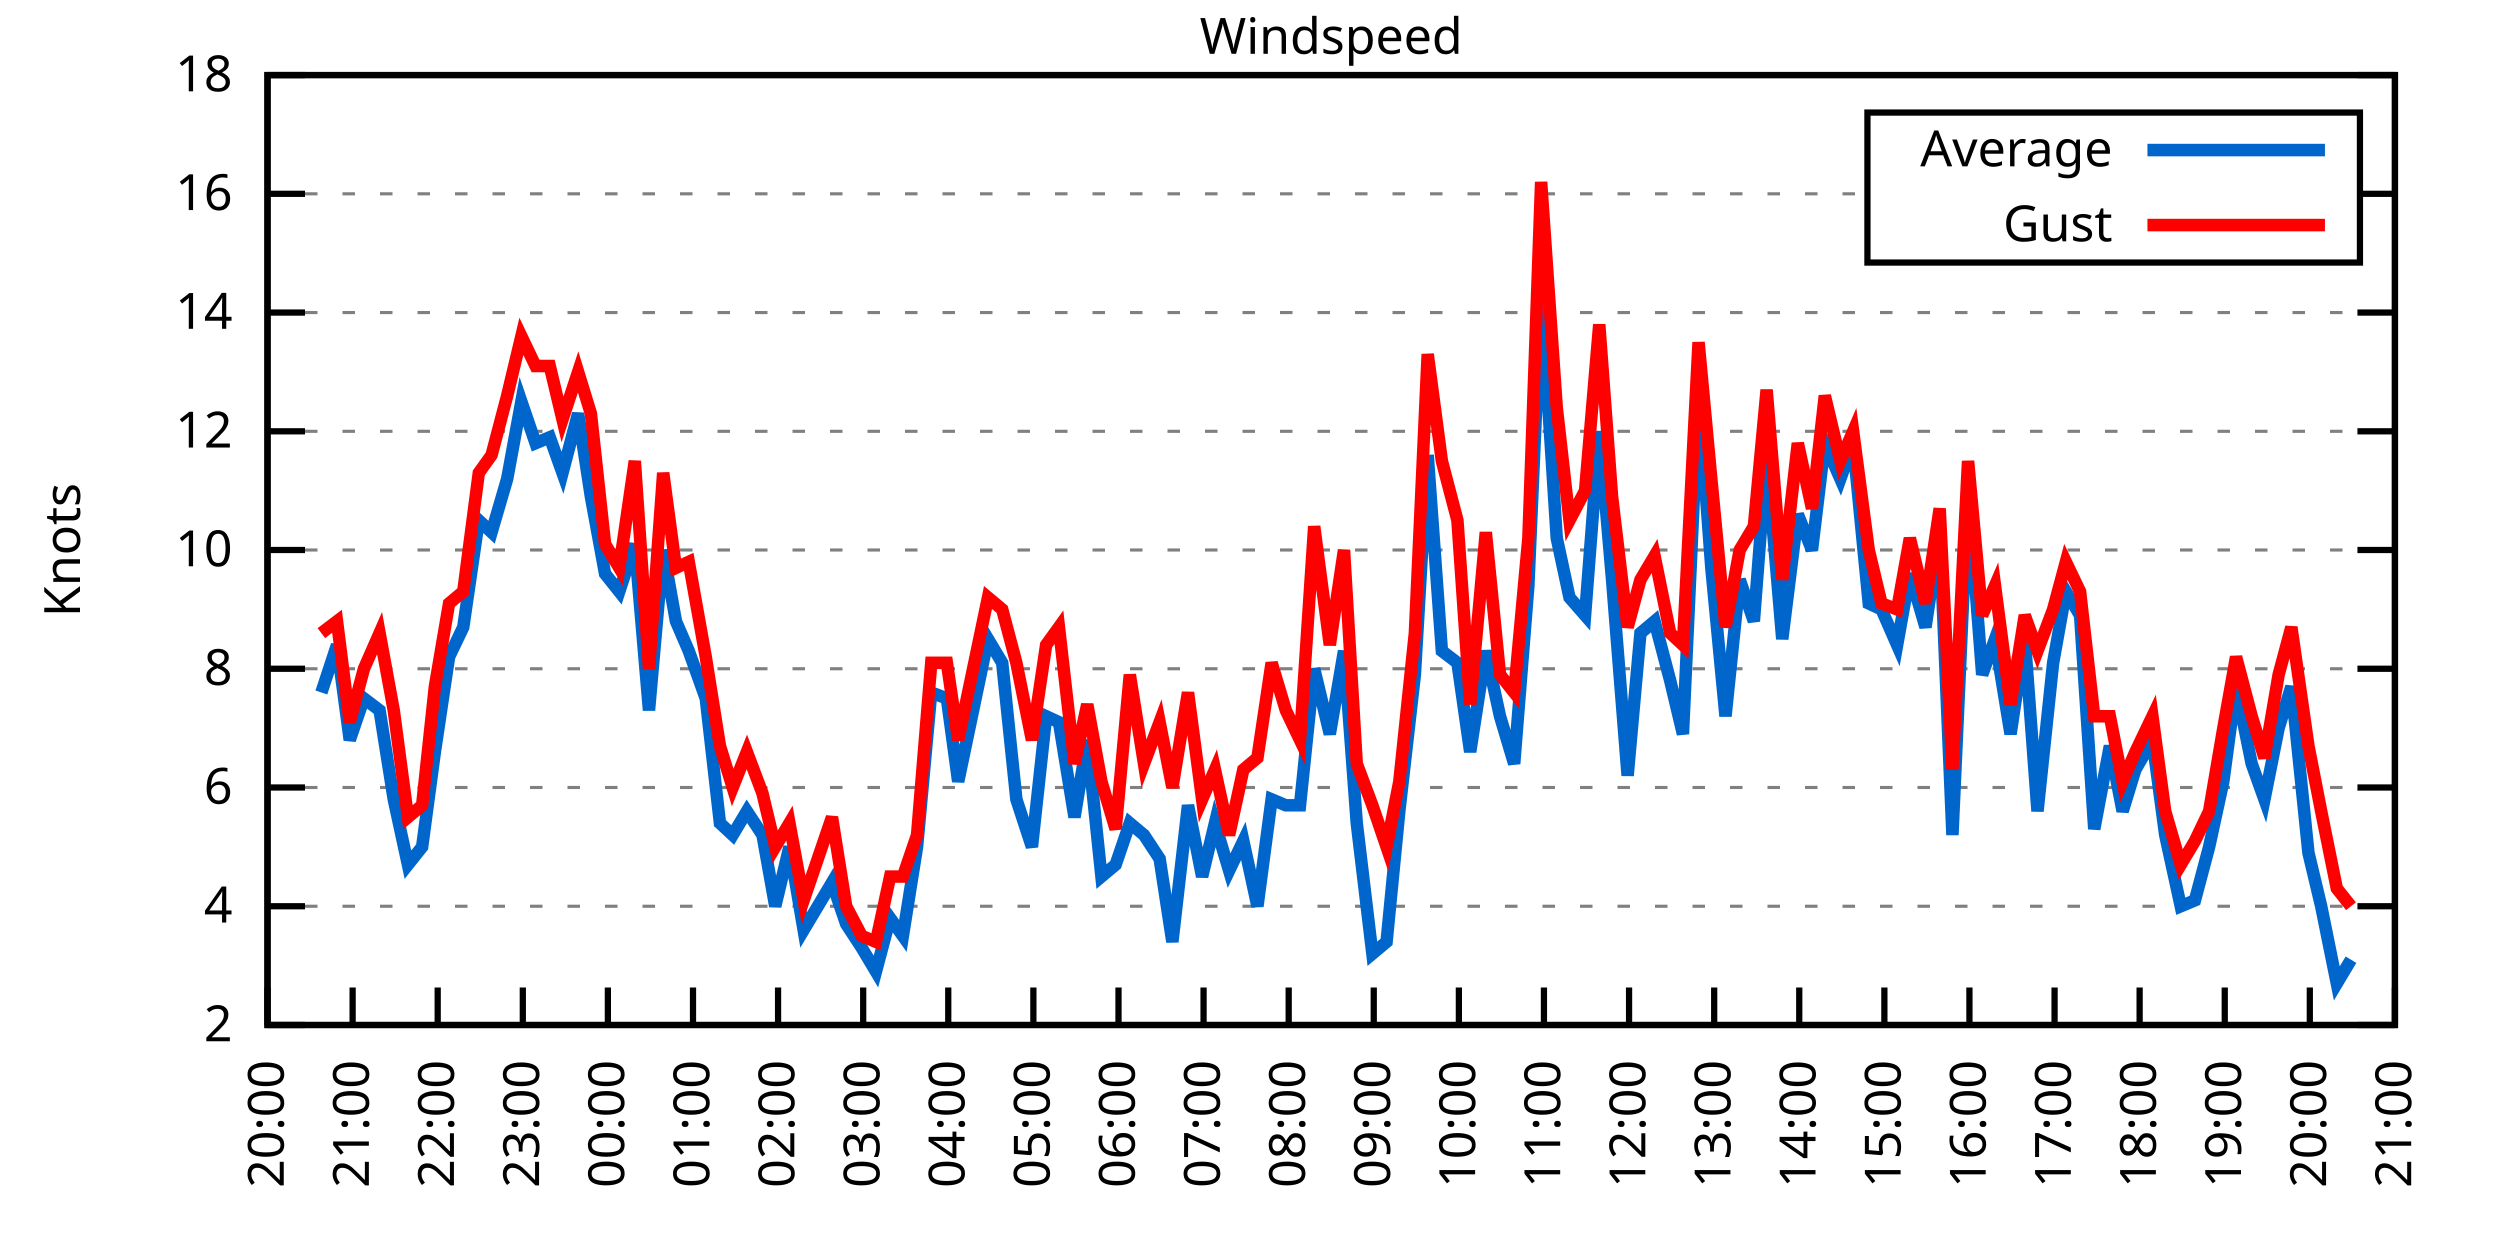
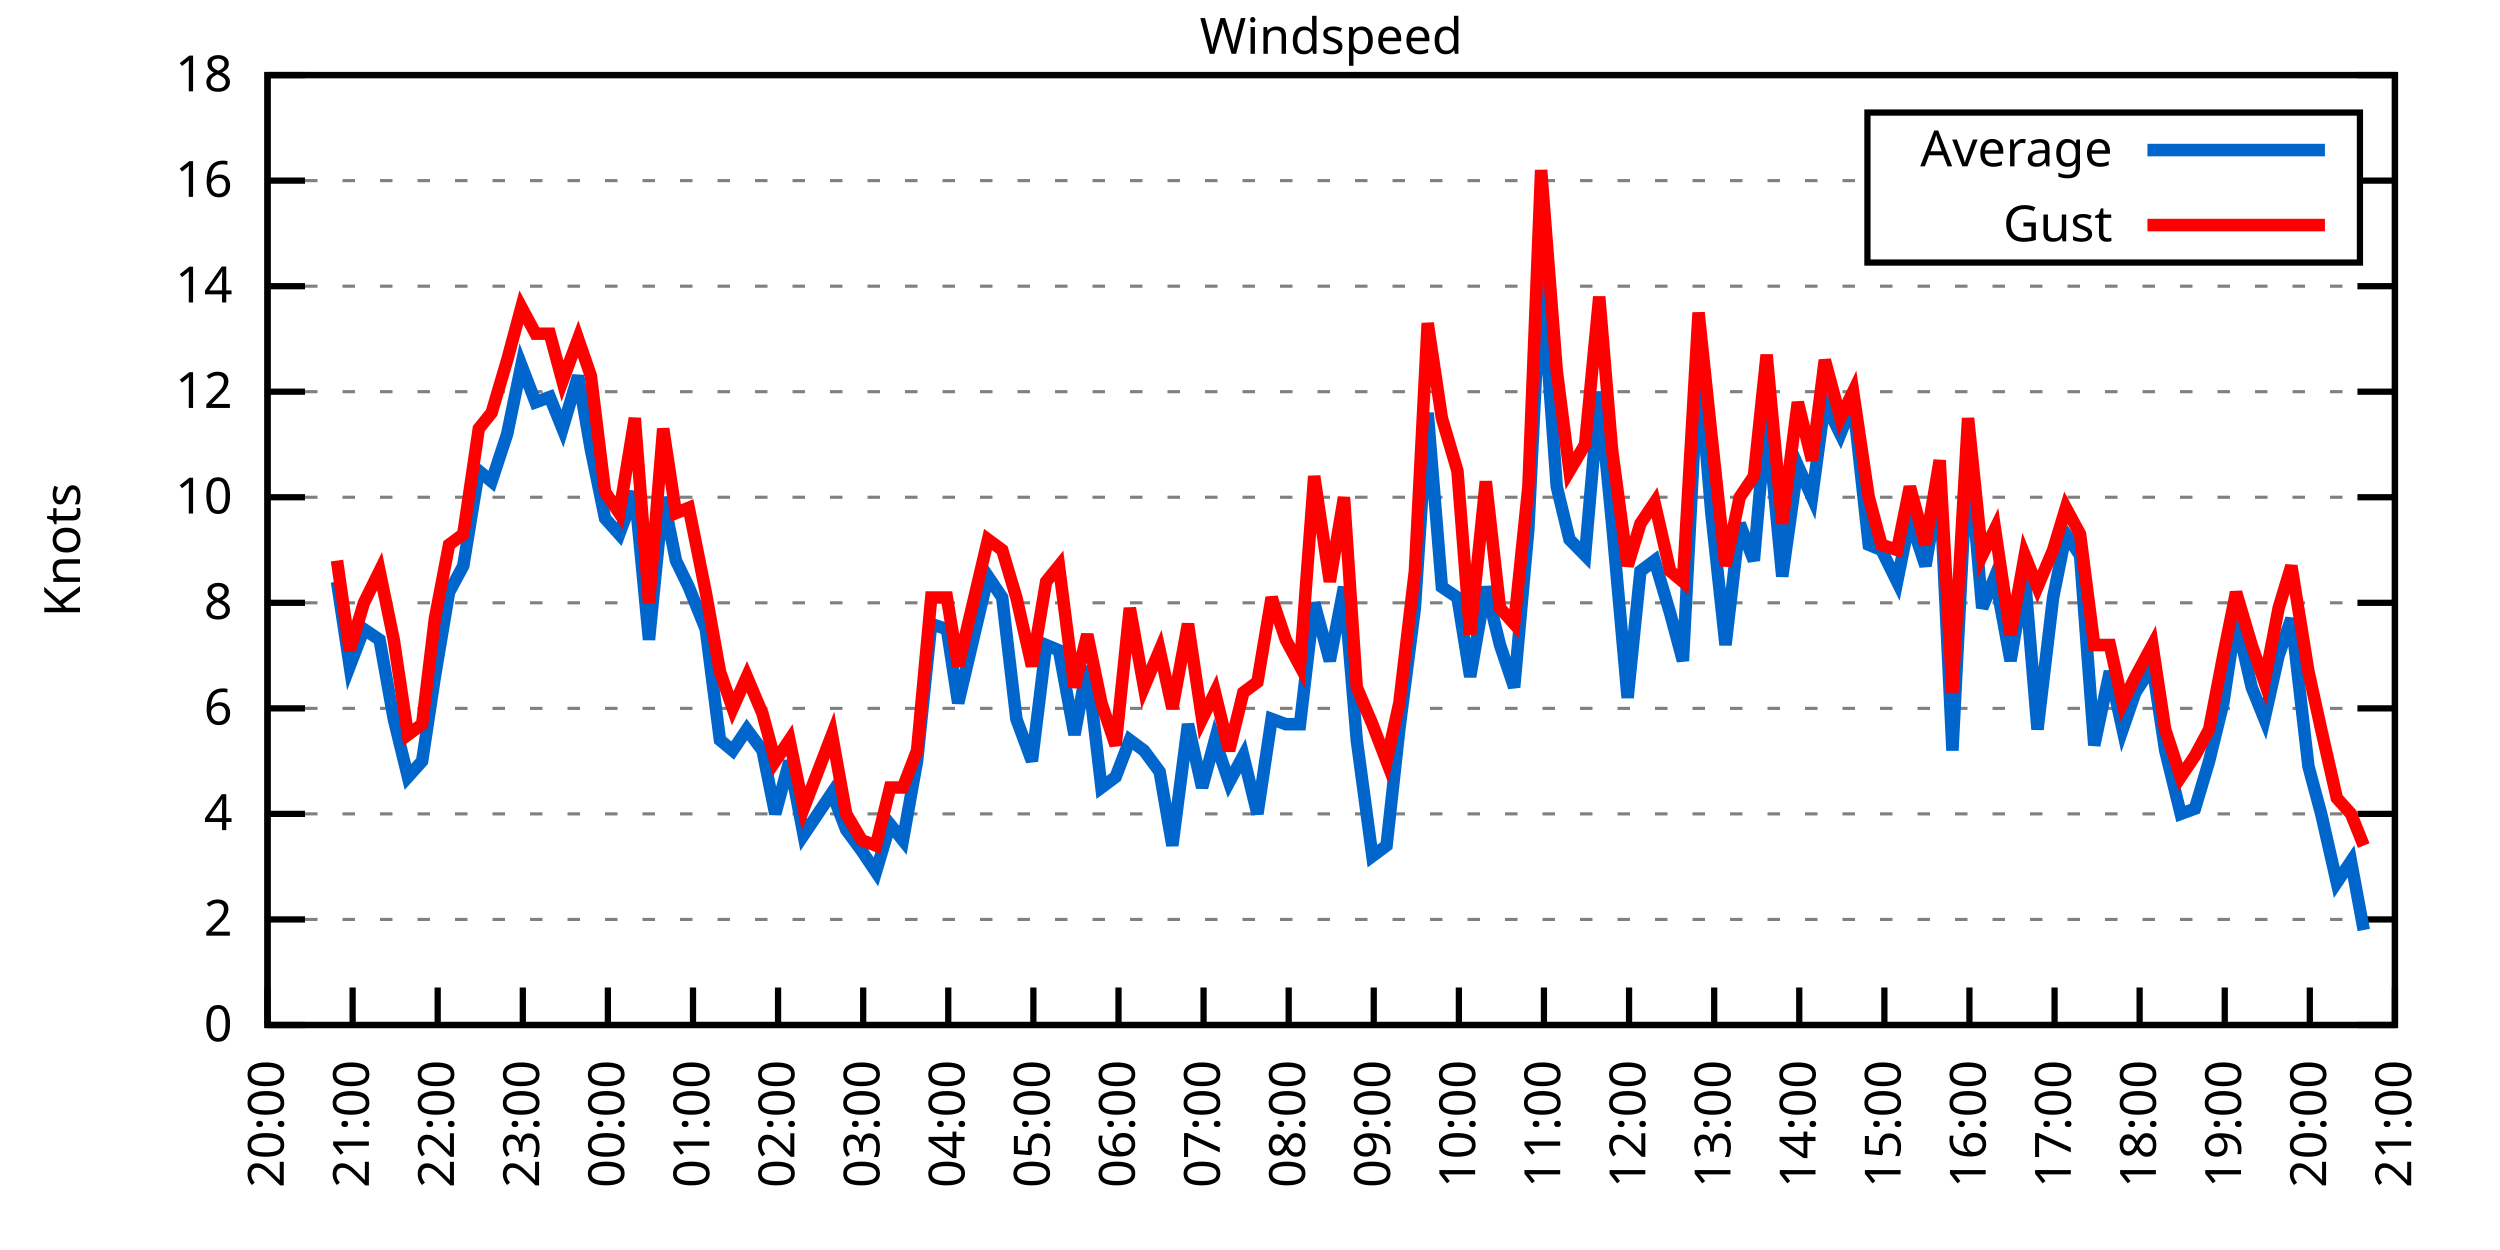
<svg xmlns="http://www.w3.org/2000/svg" xmlns:xlink="http://www.w3.org/1999/xlink" width="400" height="200" viewBox="0 0 400 200">
  <g id="gnuplot_canvas">
    <rect x="0" y="0" width="400" height="200" fill="none" />
    <defs>
      <circle id="gpDot" r="0.5" stroke-width="0.5" stroke="currentColor" />
      <path id="gpPt0" stroke-width="0.333" stroke="currentColor" d="M-1,0 h2 M0,-1 v2" />
      <path id="gpPt1" stroke-width="0.333" stroke="currentColor" d="M-1,-1 L1,1 M1,-1 L-1,1" />
      <path id="gpPt2" stroke-width="0.333" stroke="currentColor" d="M-1,0 L1,0 M0,-1 L0,1 M-1,-1 L1,1 M-1,1 L1,-1" />
      <rect id="gpPt3" stroke-width="0.333" stroke="currentColor" x="-1" y="-1" width="2" height="2" />
      <rect id="gpPt4" stroke-width="0.333" stroke="currentColor" fill="currentColor" x="-1" y="-1" width="2" height="2" />
      <circle id="gpPt5" stroke-width="0.333" stroke="currentColor" cx="0" cy="0" r="1" />
      <use xlink:href="#gpPt5" id="gpPt6" fill="currentColor" stroke="none" />
      <path id="gpPt7" stroke-width="0.333" stroke="currentColor" d="M0,-1.33 L-1.33,0.67 L1.33,0.67 z" />
      <use xlink:href="#gpPt7" id="gpPt8" fill="currentColor" stroke="none" />
      <use xlink:href="#gpPt7" id="gpPt9" stroke="currentColor" transform="rotate(180)" />
      <use xlink:href="#gpPt9" id="gpPt10" fill="currentColor" stroke="none" />
      <use xlink:href="#gpPt3" id="gpPt11" stroke="currentColor" transform="rotate(45)" />
      <use xlink:href="#gpPt11" id="gpPt12" fill="currentColor" stroke="none" />
      <path id="gpPt13" stroke-width="0.333" stroke="currentColor" d="M0,1.330 L1.265,0.411 L0.782,-1.067 L-0.782,-1.076 L-1.265,0.411 z" />
      <use xlink:href="#gpPt13" id="gpPt14" fill="currentColor" stroke="none" />
      <filter id="textbox" filterUnits="objectBoundingBox" x="0" y="0" height="1" width="1">
        <feFlood flood-color="white" flood-opacity="1" result="bgnd" />
        <feComposite in="SourceGraphic" in2="bgnd" operator="atop" />
      </filter>
      <filter id="greybox" filterUnits="objectBoundingBox" x="0" y="0" height="1" width="1">
        <feFlood flood-color="lightgrey" flood-opacity="1" result="grey" />
        <feComposite in="SourceGraphic" in2="grey" operator="atop" />
      </filter>
    </defs>
    <g fill="none" color="white" stroke="currentColor" stroke-width="1.00" stroke-linecap="butt" stroke-linejoin="miter">
</g>
    <g fill="none" color="black" stroke="currentColor" stroke-width="1.00" stroke-linecap="butt" stroke-linejoin="miter">
      <g stroke="none" shape-rendering="crispEdges">
        <polygon fill="rgb(255, 255, 255)" points="42.80,164.00 383.18,164.00 383.18,12.02 42.80,12.02 " />
      </g>
    </g>
    <g fill="none" color="black" stroke="currentColor" stroke-width="1.00" stroke-linecap="butt" stroke-linejoin="miter">
</g>
    <g fill="none" color="black" stroke="black" stroke-width="0.50" stroke-linecap="butt" stroke-linejoin="miter">
</g>
    <g fill="none" color="gray" stroke="currentColor" stroke-width="0.50" stroke-linecap="butt" stroke-linejoin="miter">
      <path stroke="gray" stroke-dasharray="2,4" class="gridline" d="M42.80,164.00 L383.19,164.00  " />
    </g>
    <g fill="none" color="gray" stroke="gray" stroke-width="1.00" stroke-linecap="butt" stroke-linejoin="miter">
</g>
    <g fill="none" color="black" stroke="currentColor" stroke-width="1.00" stroke-linecap="butt" stroke-linejoin="miter">
      <path stroke="black" d="M42.80,164.00 L48.80,164.00 M383.19,164.00 L377.19,164.00  " />
      <g transform="translate(37.20,166.60)" stroke="none" fill="black" font-family="Sans" font-size="8.00" text-anchor="end">
        <text>
+           <tspan font-family="Sans"> 0</tspan>
+         </text>
+       </g>
+     </g>
+     <g fill="none" color="black" stroke="currentColor" stroke-width="1.00" stroke-linecap="butt" stroke-linejoin="miter">
+ </g>
+     <g fill="none" color="black" stroke="black" stroke-width="0.50" stroke-linecap="butt" stroke-linejoin="miter">
+ </g>
+     <g fill="none" color="gray" stroke="currentColor" stroke-width="0.50" stroke-linecap="butt" stroke-linejoin="miter">
+       <path stroke="gray" stroke-dasharray="2,4" class="gridline" d="M42.80,147.11 L383.19,147.11  " />
+     </g>
+     <g fill="none" color="gray" stroke="gray" stroke-width="1.00" stroke-linecap="butt" stroke-linejoin="miter">
+ </g>
+     <g fill="none" color="black" stroke="currentColor" stroke-width="1.00" stroke-linecap="butt" stroke-linejoin="miter">
+       <path stroke="black" d="M42.80,147.11 L48.80,147.11 M383.19,147.11 L377.19,147.11  " />
+       <g transform="translate(37.20,149.71)" stroke="none" fill="black" font-family="Sans" font-size="8.00" text-anchor="end">
+         <text>
          <tspan font-family="Sans"> 2</tspan>
        </text>
      </g>
    </g>
    <g fill="none" color="black" stroke="currentColor" stroke-width="1.00" stroke-linecap="butt" stroke-linejoin="miter">
</g>
    <g fill="none" color="black" stroke="black" stroke-width="0.50" stroke-linecap="butt" stroke-linejoin="miter">
</g>
    <g fill="none" color="gray" stroke="currentColor" stroke-width="0.50" stroke-linecap="butt" stroke-linejoin="miter">
-       <path stroke="gray" stroke-dasharray="2,4" class="gridline" d="M42.80,145.00 L383.19,145.00  " />
-     </g>
-     <g fill="none" color="gray" stroke="gray" stroke-width="1.00" stroke-linecap="butt" stroke-linejoin="miter">
- </g>
-     <g fill="none" color="black" stroke="currentColor" stroke-width="1.00" stroke-linecap="butt" stroke-linejoin="miter">
-       <path stroke="black" d="M42.80,145.00 L48.80,145.00 M383.19,145.00 L377.19,145.00  " />
-       <g transform="translate(37.20,147.60)" stroke="none" fill="black" font-family="Sans" font-size="8.00" text-anchor="end">
+       <path stroke="gray" stroke-dasharray="2,4" class="gridline" d="M42.80,130.22 L383.19,130.22  " />
+     </g>
+     <g fill="none" color="gray" stroke="gray" stroke-width="1.00" stroke-linecap="butt" stroke-linejoin="miter">
+ </g>
+     <g fill="none" color="black" stroke="currentColor" stroke-width="1.00" stroke-linecap="butt" stroke-linejoin="miter">
+       <path stroke="black" d="M42.80,130.22 L48.80,130.22 M383.19,130.22 L377.19,130.22  " />
+       <g transform="translate(37.20,132.82)" stroke="none" fill="black" font-family="Sans" font-size="8.00" text-anchor="end">
        <text>
          <tspan font-family="Sans"> 4</tspan>
        </text>
      </g>
    </g>
    <g fill="none" color="black" stroke="currentColor" stroke-width="1.00" stroke-linecap="butt" stroke-linejoin="miter">
</g>
    <g fill="none" color="black" stroke="black" stroke-width="0.50" stroke-linecap="butt" stroke-linejoin="miter">
</g>
    <g fill="none" color="gray" stroke="currentColor" stroke-width="0.50" stroke-linecap="butt" stroke-linejoin="miter">
-       <path stroke="gray" stroke-dasharray="2,4" class="gridline" d="M42.80,126.00 L383.19,126.00  " />
-     </g>
-     <g fill="none" color="gray" stroke="gray" stroke-width="1.00" stroke-linecap="butt" stroke-linejoin="miter">
- </g>
-     <g fill="none" color="black" stroke="currentColor" stroke-width="1.00" stroke-linecap="butt" stroke-linejoin="miter">
-       <path stroke="black" d="M42.80,126.00 L48.80,126.00 M383.19,126.00 L377.19,126.00  " />
-       <g transform="translate(37.20,128.60)" stroke="none" fill="black" font-family="Sans" font-size="8.00" text-anchor="end">
+       <path stroke="gray" stroke-dasharray="2,4" class="gridline" d="M42.80,113.34 L383.19,113.34  " />
+     </g>
+     <g fill="none" color="gray" stroke="gray" stroke-width="1.00" stroke-linecap="butt" stroke-linejoin="miter">
+ </g>
+     <g fill="none" color="black" stroke="currentColor" stroke-width="1.00" stroke-linecap="butt" stroke-linejoin="miter">
+       <path stroke="black" d="M42.80,113.34 L48.80,113.34 M383.19,113.34 L377.19,113.34  " />
+       <g transform="translate(37.20,115.94)" stroke="none" fill="black" font-family="Sans" font-size="8.00" text-anchor="end">
        <text>
          <tspan font-family="Sans"> 6</tspan>
        </text>
      </g>
    </g>
    <g fill="none" color="black" stroke="currentColor" stroke-width="1.00" stroke-linecap="butt" stroke-linejoin="miter">
</g>
    <g fill="none" color="black" stroke="black" stroke-width="0.50" stroke-linecap="butt" stroke-linejoin="miter">
</g>
    <g fill="none" color="gray" stroke="currentColor" stroke-width="0.50" stroke-linecap="butt" stroke-linejoin="miter">
-       <path stroke="gray" stroke-dasharray="2,4" class="gridline" d="M42.80,107.00 L383.19,107.00  " />
-     </g>
-     <g fill="none" color="gray" stroke="gray" stroke-width="1.00" stroke-linecap="butt" stroke-linejoin="miter">
- </g>
-     <g fill="none" color="black" stroke="currentColor" stroke-width="1.00" stroke-linecap="butt" stroke-linejoin="miter">
-       <path stroke="black" d="M42.80,107.00 L48.80,107.00 M383.19,107.00 L377.19,107.00  " />
-       <g transform="translate(37.20,109.60)" stroke="none" fill="black" font-family="Sans" font-size="8.00" text-anchor="end">
+       <path stroke="gray" stroke-dasharray="2,4" class="gridline" d="M42.80,96.45 L383.19,96.45  " />
+     </g>
+     <g fill="none" color="gray" stroke="gray" stroke-width="1.00" stroke-linecap="butt" stroke-linejoin="miter">
+ </g>
+     <g fill="none" color="black" stroke="currentColor" stroke-width="1.00" stroke-linecap="butt" stroke-linejoin="miter">
+       <path stroke="black" d="M42.80,96.45 L48.80,96.45 M383.19,96.45 L377.19,96.45  " />
+       <g transform="translate(37.20,99.05)" stroke="none" fill="black" font-family="Sans" font-size="8.00" text-anchor="end">
        <text>
          <tspan font-family="Sans"> 8</tspan>
        </text>
      </g>
    </g>
    <g fill="none" color="black" stroke="currentColor" stroke-width="1.00" stroke-linecap="butt" stroke-linejoin="miter">
</g>
    <g fill="none" color="black" stroke="black" stroke-width="0.50" stroke-linecap="butt" stroke-linejoin="miter">
</g>
    <g fill="none" color="gray" stroke="currentColor" stroke-width="0.50" stroke-linecap="butt" stroke-linejoin="miter">
-       <path stroke="gray" stroke-dasharray="2,4" class="gridline" d="M42.80,88.00 L383.19,88.00  " />
-     </g>
-     <g fill="none" color="gray" stroke="gray" stroke-width="1.00" stroke-linecap="butt" stroke-linejoin="miter">
- </g>
-     <g fill="none" color="black" stroke="currentColor" stroke-width="1.00" stroke-linecap="butt" stroke-linejoin="miter">
-       <path stroke="black" d="M42.80,88.00 L48.80,88.00 M383.19,88.00 L377.19,88.00  " />
-       <g transform="translate(37.20,90.60)" stroke="none" fill="black" font-family="Sans" font-size="8.00" text-anchor="end">
+       <path stroke="gray" stroke-dasharray="2,4" class="gridline" d="M42.80,79.56 L383.19,79.56  " />
+     </g>
+     <g fill="none" color="gray" stroke="gray" stroke-width="1.00" stroke-linecap="butt" stroke-linejoin="miter">
+ </g>
+     <g fill="none" color="black" stroke="currentColor" stroke-width="1.00" stroke-linecap="butt" stroke-linejoin="miter">
+       <path stroke="black" d="M42.80,79.56 L48.80,79.56 M383.19,79.56 L377.19,79.56  " />
+       <g transform="translate(37.20,82.16)" stroke="none" fill="black" font-family="Sans" font-size="8.00" text-anchor="end">
        <text>
          <tspan font-family="Sans"> 10</tspan>
        </text>
      </g>
    </g>
    <g fill="none" color="black" stroke="currentColor" stroke-width="1.00" stroke-linecap="butt" stroke-linejoin="miter">
</g>
    <g fill="none" color="black" stroke="black" stroke-width="0.50" stroke-linecap="butt" stroke-linejoin="miter">
</g>
    <g fill="none" color="gray" stroke="currentColor" stroke-width="0.50" stroke-linecap="butt" stroke-linejoin="miter">
-       <path stroke="gray" stroke-dasharray="2,4" class="gridline" d="M42.80,69.01 L383.19,69.01  " />
-     </g>
-     <g fill="none" color="gray" stroke="gray" stroke-width="1.00" stroke-linecap="butt" stroke-linejoin="miter">
- </g>
-     <g fill="none" color="black" stroke="currentColor" stroke-width="1.00" stroke-linecap="butt" stroke-linejoin="miter">
-       <path stroke="black" d="M42.80,69.01 L48.80,69.01 M383.19,69.01 L377.19,69.01  " />
-       <g transform="translate(37.20,71.61)" stroke="none" fill="black" font-family="Sans" font-size="8.00" text-anchor="end">
+       <path stroke="gray" stroke-dasharray="2,4" class="gridline" d="M42.80,62.67 L383.19,62.67  " />
+     </g>
+     <g fill="none" color="gray" stroke="gray" stroke-width="1.00" stroke-linecap="butt" stroke-linejoin="miter">
+ </g>
+     <g fill="none" color="black" stroke="currentColor" stroke-width="1.00" stroke-linecap="butt" stroke-linejoin="miter">
+       <path stroke="black" d="M42.80,62.67 L48.80,62.67 M383.19,62.67 L377.19,62.67  " />
+       <g transform="translate(37.20,65.27)" stroke="none" fill="black" font-family="Sans" font-size="8.00" text-anchor="end">
        <text>
          <tspan font-family="Sans"> 12</tspan>
        </text>
      </g>
    </g>
    <g fill="none" color="black" stroke="currentColor" stroke-width="1.00" stroke-linecap="butt" stroke-linejoin="miter">
</g>
    <g fill="none" color="black" stroke="black" stroke-width="0.50" stroke-linecap="butt" stroke-linejoin="miter">
</g>
    <g fill="none" color="gray" stroke="currentColor" stroke-width="0.50" stroke-linecap="butt" stroke-linejoin="miter">
-       <path stroke="gray" stroke-dasharray="2,4" class="gridline" d="M42.80,50.01 L383.19,50.01  " />
-     </g>
-     <g fill="none" color="gray" stroke="gray" stroke-width="1.00" stroke-linecap="butt" stroke-linejoin="miter">
- </g>
-     <g fill="none" color="black" stroke="currentColor" stroke-width="1.00" stroke-linecap="butt" stroke-linejoin="miter">
-       <path stroke="black" d="M42.80,50.01 L48.80,50.01 M383.19,50.01 L377.19,50.01  " />
-       <g transform="translate(37.20,52.61)" stroke="none" fill="black" font-family="Sans" font-size="8.00" text-anchor="end">
+       <path stroke="gray" stroke-dasharray="2,4" class="gridline" d="M42.80,45.79 L383.19,45.79  " />
+     </g>
+     <g fill="none" color="gray" stroke="gray" stroke-width="1.00" stroke-linecap="butt" stroke-linejoin="miter">
+ </g>
+     <g fill="none" color="black" stroke="currentColor" stroke-width="1.00" stroke-linecap="butt" stroke-linejoin="miter">
+       <path stroke="black" d="M42.80,45.79 L48.80,45.79 M383.19,45.79 L377.19,45.79  " />
+       <g transform="translate(37.20,48.39)" stroke="none" fill="black" font-family="Sans" font-size="8.00" text-anchor="end">
        <text>
          <tspan font-family="Sans"> 14</tspan>
        </text>
      </g>
    </g>
    <g fill="none" color="black" stroke="currentColor" stroke-width="1.00" stroke-linecap="butt" stroke-linejoin="miter">
</g>
    <g fill="none" color="black" stroke="black" stroke-width="0.50" stroke-linecap="butt" stroke-linejoin="miter">
</g>
    <g fill="none" color="gray" stroke="currentColor" stroke-width="0.50" stroke-linecap="butt" stroke-linejoin="miter">
-       <path stroke="gray" stroke-dasharray="2,4" class="gridline" d="M42.80,31.01 L298.79,31.01 M377.59,31.01 L383.19,31.01  " />
-     </g>
-     <g fill="none" color="gray" stroke="gray" stroke-width="1.00" stroke-linecap="butt" stroke-linejoin="miter">
- </g>
-     <g fill="none" color="black" stroke="currentColor" stroke-width="1.00" stroke-linecap="butt" stroke-linejoin="miter">
-       <path stroke="black" d="M42.80,31.01 L48.80,31.01 M383.19,31.01 L377.19,31.01  " />
-       <g transform="translate(37.20,33.61)" stroke="none" fill="black" font-family="Sans" font-size="8.00" text-anchor="end">
+       <path stroke="gray" stroke-dasharray="2,4" class="gridline" d="M42.80,28.90 L298.79,28.90 M377.59,28.90 L383.19,28.90  " />
+     </g>
+     <g fill="none" color="gray" stroke="gray" stroke-width="1.00" stroke-linecap="butt" stroke-linejoin="miter">
+ </g>
+     <g fill="none" color="black" stroke="currentColor" stroke-width="1.00" stroke-linecap="butt" stroke-linejoin="miter">
+       <path stroke="black" d="M42.80,28.90 L48.80,28.90 M383.19,28.90 L377.19,28.90  " />
+       <g transform="translate(37.20,31.50)" stroke="none" fill="black" font-family="Sans" font-size="8.00" text-anchor="end">
        <text>
          <tspan font-family="Sans"> 16</tspan>
        </text>
      </g>
    </g>
    <g fill="none" color="black" stroke="currentColor" stroke-width="1.00" stroke-linecap="butt" stroke-linejoin="miter">
</g>
    <g fill="none" color="black" stroke="black" stroke-width="0.50" stroke-linecap="butt" stroke-linejoin="miter">
</g>
    <g fill="none" color="gray" stroke="currentColor" stroke-width="0.50" stroke-linecap="butt" stroke-linejoin="miter">
      <path stroke="gray" stroke-dasharray="2,4" class="gridline" d="M42.80,12.01 L383.19,12.01  " />
    </g>
    <g fill="none" color="gray" stroke="gray" stroke-width="1.00" stroke-linecap="butt" stroke-linejoin="miter">
</g>
    <g fill="none" color="black" stroke="currentColor" stroke-width="1.00" stroke-linecap="butt" stroke-linejoin="miter">
      <path stroke="black" d="M42.80,12.01 L48.80,12.01 M383.19,12.01 L377.19,12.01  " />
      <g transform="translate(37.20,14.61)" stroke="none" fill="black" font-family="Sans" font-size="8.00" text-anchor="end">
        <text>
          <tspan font-family="Sans"> 18</tspan>
        </text>
      </g>
    </g>
    <g fill="none" color="black" stroke="currentColor" stroke-width="1.00" stroke-linecap="butt" stroke-linejoin="miter">
      <path stroke="black" d="M42.80,164.00 L42.80,158.00  " />
      <g transform="translate(45.40,169.60) rotate(270.00)" stroke="none" fill="black" font-family="Sans" font-size="8.00" text-anchor="end">
        <text>
          <tspan font-family="Sans">20:00</tspan>
        </text>
      </g>
    </g>
    <g fill="none" color="black" stroke="currentColor" stroke-width="1.00" stroke-linecap="butt" stroke-linejoin="miter">
      <path stroke="black" d="M56.42,164.00 L56.42,158.00  " />
      <g transform="translate(59.02,169.60) rotate(270.00)" stroke="none" fill="black" font-family="Sans" font-size="8.00" text-anchor="end">
        <text>
          <tspan font-family="Sans">21:00</tspan>
        </text>
      </g>
    </g>
    <g fill="none" color="black" stroke="currentColor" stroke-width="1.00" stroke-linecap="butt" stroke-linejoin="miter">
      <path stroke="black" d="M70.03,164.00 L70.03,158.00  " />
      <g transform="translate(72.63,169.60) rotate(270.00)" stroke="none" fill="black" font-family="Sans" font-size="8.00" text-anchor="end">
        <text>
          <tspan font-family="Sans">22:00</tspan>
        </text>
      </g>
    </g>
    <g fill="none" color="black" stroke="currentColor" stroke-width="1.00" stroke-linecap="butt" stroke-linejoin="miter">
      <path stroke="black" d="M83.65,164.00 L83.65,158.00  " />
      <g transform="translate(86.25,169.60) rotate(270.00)" stroke="none" fill="black" font-family="Sans" font-size="8.00" text-anchor="end">
        <text>
          <tspan font-family="Sans">23:00</tspan>
        </text>
      </g>
    </g>
    <g fill="none" color="black" stroke="currentColor" stroke-width="1.00" stroke-linecap="butt" stroke-linejoin="miter">
      <path stroke="black" d="M97.26,164.00 L97.26,158.00  " />
      <g transform="translate(99.86,169.60) rotate(270.00)" stroke="none" fill="black" font-family="Sans" font-size="8.00" text-anchor="end">
        <text>
          <tspan font-family="Sans">00:00</tspan>
        </text>
      </g>
    </g>
    <g fill="none" color="black" stroke="currentColor" stroke-width="1.00" stroke-linecap="butt" stroke-linejoin="miter">
      <path stroke="black" d="M110.88,164.00 L110.88,158.00  " />
      <g transform="translate(113.48,169.60) rotate(270.00)" stroke="none" fill="black" font-family="Sans" font-size="8.00" text-anchor="end">
        <text>
          <tspan font-family="Sans">01:00</tspan>
        </text>
      </g>
    </g>
    <g fill="none" color="black" stroke="currentColor" stroke-width="1.00" stroke-linecap="butt" stroke-linejoin="miter">
      <path stroke="black" d="M124.49,164.00 L124.49,158.00  " />
      <g transform="translate(127.09,169.60) rotate(270.00)" stroke="none" fill="black" font-family="Sans" font-size="8.00" text-anchor="end">
        <text>
          <tspan font-family="Sans">02:00</tspan>
        </text>
      </g>
    </g>
    <g fill="none" color="black" stroke="currentColor" stroke-width="1.00" stroke-linecap="butt" stroke-linejoin="miter">
      <path stroke="black" d="M138.11,164.00 L138.11,158.00  " />
      <g transform="translate(140.71,169.60) rotate(270.00)" stroke="none" fill="black" font-family="Sans" font-size="8.00" text-anchor="end">
        <text>
          <tspan font-family="Sans">03:00</tspan>
        </text>
      </g>
    </g>
    <g fill="none" color="black" stroke="currentColor" stroke-width="1.00" stroke-linecap="butt" stroke-linejoin="miter">
      <path stroke="black" d="M151.72,164.00 L151.72,158.00  " />
      <g transform="translate(154.32,169.60) rotate(270.00)" stroke="none" fill="black" font-family="Sans" font-size="8.00" text-anchor="end">
        <text>
          <tspan font-family="Sans">04:00</tspan>
        </text>
      </g>
    </g>
    <g fill="none" color="black" stroke="currentColor" stroke-width="1.00" stroke-linecap="butt" stroke-linejoin="miter">
      <path stroke="black" d="M165.34,164.00 L165.34,158.00  " />
      <g transform="translate(167.94,169.60) rotate(270.00)" stroke="none" fill="black" font-family="Sans" font-size="8.00" text-anchor="end">
        <text>
          <tspan font-family="Sans">05:00</tspan>
        </text>
      </g>
    </g>
    <g fill="none" color="black" stroke="currentColor" stroke-width="1.00" stroke-linecap="butt" stroke-linejoin="miter">
      <path stroke="black" d="M178.96,164.00 L178.96,158.00  " />
      <g transform="translate(181.56,169.60) rotate(270.00)" stroke="none" fill="black" font-family="Sans" font-size="8.00" text-anchor="end">
        <text>
          <tspan font-family="Sans">06:00</tspan>
        </text>
      </g>
    </g>
    <g fill="none" color="black" stroke="currentColor" stroke-width="1.00" stroke-linecap="butt" stroke-linejoin="miter">
      <path stroke="black" d="M192.57,164.00 L192.57,158.00  " />
      <g transform="translate(195.17,169.60) rotate(270.00)" stroke="none" fill="black" font-family="Sans" font-size="8.00" text-anchor="end">
        <text>
          <tspan font-family="Sans">07:00</tspan>
        </text>
      </g>
    </g>
    <g fill="none" color="black" stroke="currentColor" stroke-width="1.00" stroke-linecap="butt" stroke-linejoin="miter">
      <path stroke="black" d="M206.19,164.00 L206.19,158.00  " />
      <g transform="translate(208.79,169.60) rotate(270.00)" stroke="none" fill="black" font-family="Sans" font-size="8.00" text-anchor="end">
        <text>
          <tspan font-family="Sans">08:00</tspan>
        </text>
      </g>
    </g>
    <g fill="none" color="black" stroke="currentColor" stroke-width="1.00" stroke-linecap="butt" stroke-linejoin="miter">
      <path stroke="black" d="M219.80,164.00 L219.80,158.00  " />
      <g transform="translate(222.40,169.60) rotate(270.00)" stroke="none" fill="black" font-family="Sans" font-size="8.00" text-anchor="end">
        <text>
          <tspan font-family="Sans">09:00</tspan>
        </text>
      </g>
    </g>
    <g fill="none" color="black" stroke="currentColor" stroke-width="1.00" stroke-linecap="butt" stroke-linejoin="miter">
      <path stroke="black" d="M233.42,164.00 L233.42,158.00  " />
      <g transform="translate(236.02,169.60) rotate(270.00)" stroke="none" fill="black" font-family="Sans" font-size="8.00" text-anchor="end">
        <text>
          <tspan font-family="Sans">10:00</tspan>
        </text>
      </g>
    </g>
    <g fill="none" color="black" stroke="currentColor" stroke-width="1.00" stroke-linecap="butt" stroke-linejoin="miter">
      <path stroke="black" d="M247.03,164.00 L247.03,158.00  " />
      <g transform="translate(249.63,169.60) rotate(270.00)" stroke="none" fill="black" font-family="Sans" font-size="8.00" text-anchor="end">
        <text>
          <tspan font-family="Sans">11:00</tspan>
        </text>
      </g>
    </g>
    <g fill="none" color="black" stroke="currentColor" stroke-width="1.00" stroke-linecap="butt" stroke-linejoin="miter">
      <path stroke="black" d="M260.65,164.00 L260.65,158.00  " />
      <g transform="translate(263.25,169.60) rotate(270.00)" stroke="none" fill="black" font-family="Sans" font-size="8.00" text-anchor="end">
        <text>
          <tspan font-family="Sans">12:00</tspan>
        </text>
      </g>
    </g>
    <g fill="none" color="black" stroke="currentColor" stroke-width="1.00" stroke-linecap="butt" stroke-linejoin="miter">
      <path stroke="black" d="M274.27,164.00 L274.27,158.00  " />
      <g transform="translate(276.87,169.60) rotate(270.00)" stroke="none" fill="black" font-family="Sans" font-size="8.00" text-anchor="end">
        <text>
          <tspan font-family="Sans">13:00</tspan>
        </text>
      </g>
    </g>
    <g fill="none" color="black" stroke="currentColor" stroke-width="1.00" stroke-linecap="butt" stroke-linejoin="miter">
      <path stroke="black" d="M287.88,164.00 L287.88,158.00  " />
      <g transform="translate(290.48,169.60) rotate(270.00)" stroke="none" fill="black" font-family="Sans" font-size="8.00" text-anchor="end">
        <text>
          <tspan font-family="Sans">14:00</tspan>
        </text>
      </g>
    </g>
    <g fill="none" color="black" stroke="currentColor" stroke-width="1.00" stroke-linecap="butt" stroke-linejoin="miter">
      <path stroke="black" d="M301.50,164.00 L301.50,158.00  " />
      <g transform="translate(304.10,169.60) rotate(270.00)" stroke="none" fill="black" font-family="Sans" font-size="8.00" text-anchor="end">
        <text>
          <tspan font-family="Sans">15:00</tspan>
        </text>
      </g>
    </g>
    <g fill="none" color="black" stroke="currentColor" stroke-width="1.00" stroke-linecap="butt" stroke-linejoin="miter">
      <path stroke="black" d="M315.11,164.00 L315.11,158.00  " />
      <g transform="translate(317.71,169.60) rotate(270.00)" stroke="none" fill="black" font-family="Sans" font-size="8.00" text-anchor="end">
        <text>
          <tspan font-family="Sans">16:00</tspan>
        </text>
      </g>
    </g>
    <g fill="none" color="black" stroke="currentColor" stroke-width="1.00" stroke-linecap="butt" stroke-linejoin="miter">
      <path stroke="black" d="M328.73,164.00 L328.73,158.00  " />
      <g transform="translate(331.33,169.60) rotate(270.00)" stroke="none" fill="black" font-family="Sans" font-size="8.00" text-anchor="end">
        <text>
          <tspan font-family="Sans">17:00</tspan>
        </text>
      </g>
    </g>
    <g fill="none" color="black" stroke="currentColor" stroke-width="1.00" stroke-linecap="butt" stroke-linejoin="miter">
      <path stroke="black" d="M342.34,164.00 L342.34,158.00  " />
      <g transform="translate(344.94,169.60) rotate(270.00)" stroke="none" fill="black" font-family="Sans" font-size="8.00" text-anchor="end">
        <text>
          <tspan font-family="Sans">18:00</tspan>
        </text>
      </g>
    </g>
    <g fill="none" color="black" stroke="currentColor" stroke-width="1.00" stroke-linecap="butt" stroke-linejoin="miter">
      <path stroke="black" d="M355.96,164.00 L355.96,158.00  " />
      <g transform="translate(358.56,169.60) rotate(270.00)" stroke="none" fill="black" font-family="Sans" font-size="8.00" text-anchor="end">
        <text>
          <tspan font-family="Sans">19:00</tspan>
        </text>
      </g>
    </g>
    <g fill="none" color="black" stroke="currentColor" stroke-width="1.00" stroke-linecap="butt" stroke-linejoin="miter">
      <path stroke="black" d="M369.57,164.00 L369.57,158.00  " />
      <g transform="translate(372.17,169.60) rotate(270.00)" stroke="none" fill="black" font-family="Sans" font-size="8.00" text-anchor="end">
        <text>
          <tspan font-family="Sans">20:00</tspan>
        </text>
      </g>
    </g>
    <g fill="none" color="black" stroke="currentColor" stroke-width="1.00" stroke-linecap="butt" stroke-linejoin="miter">
      <path stroke="black" d="M383.19,164.00 L383.19,158.00  " />
      <g transform="translate(385.79,169.60) rotate(270.00)" stroke="none" fill="black" font-family="Sans" font-size="8.00" text-anchor="end">
        <text>
          <tspan font-family="Sans">21:00</tspan>
        </text>
      </g>
    </g>
    <g fill="none" color="black" stroke="currentColor" stroke-width="1.00" stroke-linecap="butt" stroke-linejoin="miter">
</g>
    <g fill="none" color="black" stroke="currentColor" stroke-width="1.00" stroke-linecap="butt" stroke-linejoin="miter">
      <path stroke="black" d="M42.80,12.01 L42.80,164.00 L383.19,164.00 L383.19,12.01 L42.80,12.01 Z  " />
    </g>
    <g fill="none" color="black" stroke="currentColor" stroke-width="1.00" stroke-linecap="butt" stroke-linejoin="miter">
</g>
    <g fill="none" color="black" stroke="currentColor" stroke-width="1.00" stroke-linecap="butt" stroke-linejoin="miter">
      <path stroke="black" d="M298.79,42.01 L298.79,18.01 L377.59,18.01 L377.59,42.01 L298.79,42.01 Z  " />
    </g>
    <g id="Windspeed_plot_1">
      <g fill="none" color="white" stroke="black" stroke-width="2.00" stroke-linecap="butt" stroke-linejoin="miter">
</g>
      <g fill="none" color="black" stroke="currentColor" stroke-width="2.00" stroke-linecap="butt" stroke-linejoin="miter">
        <g transform="translate(337.99,26.61)" stroke="none" fill="black" font-family="Sans" font-size="8.00" text-anchor="end">
          <text>
            <tspan font-family="Sans">Average</tspan>
          </text>
        </g>
      </g>
      <g fill="none" color="black" stroke="currentColor" stroke-width="2.00" stroke-linecap="butt" stroke-linejoin="miter">
-         <path stroke="rgb(  0, 102, 204)" d="M343.59,24.01 L371.99,24.01 M51.42,110.80 L53.92,103.20 L55.96,118.40 L58.23,111.75 L60.73,113.65 L63.00,127.90   L65.27,138.35 L67.54,135.50 L69.58,120.30 L71.85,105.10 L74.12,100.35 L76.61,83.26 L78.65,85.16 L81.15,76.61   L83.42,64.26 L85.69,70.91 L87.96,69.96 L90.00,75.66 L92.50,66.16 L94.54,79.46 L96.81,91.80 L99.08,94.65   L101.57,87.06 L103.84,113.65 L106.11,88.00 L108.15,99.40 L110.20,104.15 L112.92,111.75 L115.19,131.70 L117.23,133.60   L119.50,129.80 L122.00,133.60 L124.04,145.00 L126.31,135.50 L128.58,148.80 L133.12,141.20 L135.39,147.85 L137.88,151.65   L140.15,155.45 L142.42,146.90 L144.46,149.75 L146.73,135.50 L149.00,110.80 L151.50,111.75 L153.31,125.05 L158.08,102.25   L160.35,106.05 L162.62,127.90 L165.11,135.50 L167.38,114.60 L169.43,115.55 L171.92,130.75 L173.96,118.40 L176.23,140.25   L178.50,138.35 L180.77,131.70 L183.04,133.60 L185.54,137.40 L187.58,150.70 L190.08,128.85 L192.34,140.25 L194.39,131.70   L196.66,139.30 L198.93,134.55 L201.19,145.00 L203.46,127.90 L205.73,128.85 L208.00,128.85 L210.27,107.00 L212.77,117.45   L215.04,104.15 L217.08,131.70 L219.58,152.60 L221.85,150.70 L223.89,129.80 L226.38,107.95 L228.43,72.81 L230.70,104.15   L233.19,106.05 L235.23,120.30 L237.73,104.15 L240.00,114.60 L242.27,122.20 L244.54,93.70 L246.58,47.16 L249.08,86.11   L251.12,95.60 L253.61,98.45 L255.88,69.01 L257.93,92.75 L260.42,124.10 L262.47,101.30 L264.73,99.40 L267.23,108.90   L269.27,117.45 L271.77,63.31 L273.81,90.85 L276.08,114.60 L278.35,92.75 L280.62,99.40 L282.66,72.81 L285.16,102.25   L287.65,82.31 L289.92,88.00 L291.97,70.91 L294.46,76.61 L296.50,70.91 L299.00,96.55 L301.04,97.50 L303.54,103.20   L305.58,91.80 L308.08,100.35 L310.35,85.16 L312.39,133.60 L314.89,78.51 L317.15,107.95 L319.20,102.25 L321.69,117.45   L323.96,102.25 L326.00,129.80 L328.50,106.05 L330.54,94.65 L332.81,98.45 L335.08,132.65 L337.58,119.35 L339.62,129.80   L341.66,123.15 L344.39,118.40 L346.43,133.60 L348.92,145.00 L351.19,144.05 L353.46,135.50 L355.73,125.05 L357.77,109.85   L360.27,122.20 L362.31,127.90 L364.58,116.50 L366.62,109.85 L369.35,136.45 L371.39,145.00 L373.89,157.35 L376.16,153.55    " />
+         <path stroke="rgb(  0, 102, 204)" d="M343.59,24.01 L371.99,24.01 M53.92,93.07 L55.96,106.58 L58.23,100.67 L60.73,102.36 L63.00,115.03 L65.27,124.31   L67.54,121.78 L69.58,108.27 L71.85,94.76 L74.12,90.54 L76.61,75.34 L78.65,77.03 L81.15,69.43 L83.42,58.45   L85.69,64.36 L87.96,63.52 L90.00,68.58 L92.50,60.14 L94.54,71.96 L96.81,82.94 L99.08,85.47 L101.57,78.72   L103.84,102.36 L106.11,79.56 L108.15,89.69 L110.20,93.92 L112.92,100.67 L115.19,118.40 L117.23,120.09 L119.50,116.71   L122.00,120.09 L124.04,130.22 L126.31,121.78 L128.58,133.60 L133.12,126.85 L135.39,132.76 L137.88,136.14 L140.15,139.51   L142.42,131.91 L144.46,134.45 L146.73,121.78 L149.00,99.83 L151.50,100.67 L153.31,112.49 L158.08,92.23 L160.35,95.60   L162.62,115.03 L165.11,121.78 L167.38,103.20 L169.43,104.05 L171.92,117.56 L173.96,106.58 L176.23,126.00 L178.50,124.31   L180.77,118.40 L183.04,120.09 L185.54,123.47 L187.58,135.29 L190.08,115.87 L192.34,126.00 L194.39,118.40 L196.66,125.16   L198.93,120.94 L201.19,130.22 L203.46,115.03 L205.73,115.87 L208.00,115.87 L210.27,96.45 L212.77,105.74 L215.04,93.92   L217.08,118.40 L219.58,136.98 L221.85,135.29 L223.89,116.71 L226.38,97.29 L228.43,66.05 L230.70,93.92 L233.19,95.60   L235.23,108.27 L237.73,93.92 L240.00,103.20 L242.27,109.96 L244.54,84.63 L246.58,43.25 L249.08,77.87 L251.12,86.32   L253.61,88.85 L255.88,62.67 L257.93,83.78 L260.42,111.65 L262.47,91.38 L264.73,89.69 L267.23,98.14 L269.27,105.74   L271.77,57.61 L273.81,82.09 L276.08,103.20 L278.35,83.78 L280.62,89.69 L282.66,66.05 L285.16,92.23 L287.65,74.49   L289.92,79.56 L291.97,64.36 L294.46,69.43 L296.50,64.36 L299.00,87.16 L301.04,88.00 L303.54,93.07 L305.58,82.94   L308.08,90.54 L310.35,77.03 L312.39,120.09 L314.89,71.12 L317.15,97.29 L319.20,92.23 L321.69,105.74 L323.96,92.23   L326.00,116.71 L328.50,95.60 L330.54,85.47 L332.81,88.85 L335.08,119.25 L337.58,107.43 L339.62,116.71 L341.66,110.80   L344.39,106.58 L346.43,120.09 L348.92,130.22 L351.19,129.38 L353.46,121.78 L355.73,112.49 L357.77,98.98 L360.27,109.96   L362.31,115.03 L364.58,104.89 L366.62,98.98 L369.35,122.62 L371.39,130.22 L373.89,141.20 L376.16,137.82 L378.20,148.80    " />
      </g>
    </g>
    <g id="Windspeed_plot_2">
      <g fill="none" color="black" stroke="currentColor" stroke-width="2.00" stroke-linecap="butt" stroke-linejoin="miter">
        <g transform="translate(337.99,38.61)" stroke="none" fill="black" font-family="Sans" font-size="8.00" text-anchor="end">
          <text>
            <tspan font-family="Sans">Gust</tspan>
          </text>
        </g>
      </g>
      <g fill="none" color="black" stroke="currentColor" stroke-width="2.00" stroke-linecap="butt" stroke-linejoin="miter">
-         <path stroke="rgb(255,   0,   0)" d="M343.59,36.01 L371.99,36.01 M51.42,101.30 L53.92,99.40 L55.96,115.55 L58.23,107.00 L60.73,101.30 L63.00,113.65   L65.27,130.75 L67.54,128.85 L69.58,109.85 L71.85,96.55 L74.12,94.65 L76.61,75.66 L78.65,72.81 L81.15,63.31   L83.42,53.81 L85.69,58.56 L87.96,58.56 L90.00,67.11 L92.50,59.51 L94.54,66.16 L96.81,87.06 L99.08,90.85   L101.57,73.76 L103.84,107.00 L106.11,75.66 L108.15,90.85 L110.20,89.90 L112.92,105.10 L115.19,119.35 L117.23,126.00   L119.50,120.30 L122.00,126.95 L124.04,135.50 L126.31,131.70 L128.58,144.05 L133.12,130.75 L135.39,145.00 L137.88,149.75   L140.15,150.70 L142.42,140.25 L144.46,140.25 L146.73,133.60 L149.00,106.05 L151.50,106.05 L153.31,118.40 L158.08,95.60   L160.35,97.50 L162.62,106.05 L165.11,118.40 L167.38,103.20 L169.43,100.35 L171.92,122.20 L173.96,112.70 L176.23,125.05   L178.50,132.65 L180.77,107.95 L183.04,122.20 L185.54,115.55 L187.58,126.00 L190.08,110.80 L192.34,127.90 L194.39,123.15   L196.66,133.60 L198.93,123.15 L201.19,121.25 L203.46,106.05 L205.73,113.65 L208.00,118.40 L210.27,84.21 L212.77,103.20   L215.04,88.00 L217.08,122.20 L219.58,128.85 L221.85,135.50 L223.89,125.05 L226.38,101.30 L228.43,56.66 L230.70,73.76   L233.19,83.26 L235.23,112.70 L237.73,85.16 L240.00,107.95 L242.27,110.80 L244.54,86.11 L246.58,29.11 L249.08,65.21   L251.12,83.26 L253.61,78.51 L255.88,51.91 L257.93,79.46 L260.42,100.35 L262.47,92.75 L264.73,88.95 L267.23,101.30   L269.27,103.20 L271.77,54.76 L273.81,76.61 L276.08,100.35 L278.35,88.00 L280.62,84.21 L282.66,62.36 L285.16,92.75   L287.65,70.91 L289.92,81.36 L291.97,63.31 L294.46,73.76 L296.50,69.01 L299.00,88.00 L301.04,96.55 L303.54,97.50   L305.58,86.11 L308.08,96.55 L310.35,81.36 L312.39,123.15 L314.89,73.76 L317.15,98.45 L319.20,93.70 L321.69,112.70   L323.96,98.45 L326.00,104.15 L328.50,97.50 L330.54,89.90 L332.81,94.65 L335.08,114.60 L337.58,114.60 L339.62,125.05   L341.66,120.30 L344.39,114.60 L346.43,129.80 L348.92,138.35 L351.19,134.55 L353.46,129.80 L355.73,116.50 L357.77,105.10   L360.27,114.60 L362.31,121.25 L364.58,107.95 L366.62,100.35 L369.35,119.35 L371.39,129.80 L373.89,142.15 L376.16,145.00    " />
+         <path stroke="rgb(255,   0,   0)" d="M343.59,36.01 L371.99,36.01 M53.92,89.69 L55.96,104.05 L58.23,96.45 L60.73,91.38 L63.00,102.36 L65.27,117.56   L67.54,115.87 L69.58,98.98 L71.85,87.16 L74.12,85.47 L76.61,68.58 L78.65,66.05 L81.15,57.61 L83.42,49.16   L85.69,53.39 L87.96,53.39 L90.00,60.98 L92.50,54.23 L94.54,60.14 L96.81,78.72 L99.08,82.09 L101.57,66.90   L103.84,96.45 L106.11,68.58 L108.15,82.09 L110.20,81.25 L112.92,94.76 L115.19,107.43 L117.23,113.34 L119.50,108.27   L122.00,114.18 L124.04,121.78 L126.31,118.40 L128.58,129.38 L133.12,117.56 L135.39,130.22 L137.88,134.45 L140.15,135.29   L142.42,126.00 L144.46,126.00 L146.73,120.09 L149.00,95.60 L151.50,95.60 L153.31,106.58 L158.08,86.32 L160.35,88.00   L162.62,95.60 L165.11,106.58 L167.38,93.07 L169.43,90.54 L171.92,109.96 L173.96,101.52 L176.23,112.49 L178.50,119.25   L180.77,97.29 L183.04,109.96 L185.54,104.05 L187.58,113.34 L190.08,99.83 L192.34,115.03 L194.39,110.80 L196.66,120.09   L198.93,110.80 L201.19,109.11 L203.46,95.60 L205.73,102.36 L208.00,106.58 L210.27,76.18 L212.77,93.07 L215.04,79.56   L217.08,109.96 L219.58,115.87 L221.85,121.78 L223.89,112.49 L226.38,91.38 L228.43,51.70 L230.70,66.90 L233.19,75.34   L235.23,101.52 L237.73,77.03 L240.00,97.29 L242.27,99.83 L244.54,77.87 L246.58,27.21 L249.08,59.30 L251.12,75.34   L253.61,71.12 L255.88,47.47 L257.93,71.96 L260.42,90.54 L262.47,83.78 L264.73,80.41 L267.23,91.38 L269.27,93.07   L271.77,50.01 L273.81,69.43 L276.08,90.54 L278.35,79.56 L280.62,76.18 L282.66,56.76 L285.16,83.78 L287.65,64.36   L289.92,73.65 L291.97,57.61 L294.46,66.90 L296.50,62.67 L299.00,79.56 L301.04,87.16 L303.54,88.00 L305.58,77.87   L308.08,87.16 L310.35,73.65 L312.39,110.80 L314.89,66.90 L317.15,88.85 L319.20,84.63 L321.69,101.52 L323.96,88.85   L326.00,93.92 L328.50,88.00 L330.54,81.25 L332.81,85.47 L335.08,103.20 L337.58,103.20 L339.62,112.49 L341.66,108.27   L344.39,103.20 L346.43,116.71 L348.92,124.31 L351.19,120.94 L353.46,116.71 L355.73,104.89 L357.77,94.76 L360.27,103.20   L362.31,109.11 L364.58,97.29 L366.62,90.54 L369.35,107.43 L371.39,116.71 L373.89,127.69 L376.16,130.22 L378.20,135.29    " />
      </g>
    </g>
    <g fill="none" color="black" stroke="currentColor" stroke-width="2.00" stroke-linecap="butt" stroke-linejoin="miter">
</g>
    <g fill="none" color="black" stroke="black" stroke-width="1.00" stroke-linecap="butt" stroke-linejoin="miter">
</g>
    <g fill="none" color="black" stroke="currentColor" stroke-width="1.00" stroke-linecap="butt" stroke-linejoin="miter">
      <path stroke="black" d="M42.80,12.01 L42.80,164.00 L383.19,164.00 L383.19,12.01 L42.80,12.01 Z  " />
      <g transform="translate(12.80,88.01) rotate(270.00)" stroke="none" fill="black" font-family="Sans" font-size="8.00" text-anchor="middle">
        <text>
          <tspan font-family="Sans">Knots</tspan>
        </text>
      </g>
    </g>
    <g fill="none" color="black" stroke="currentColor" stroke-width="1.00" stroke-linecap="butt" stroke-linejoin="miter">
</g>
    <g fill="none" color="black" stroke="currentColor" stroke-width="1.00" stroke-linecap="butt" stroke-linejoin="miter">
      <g transform="translate(212.99,8.61)" stroke="none" fill="black" font-family="Sans" font-size="8.00" text-anchor="middle">
        <text>
          <tspan font-family="Sans">Windspeed</tspan>
        </text>
      </g>
    </g>
    <g fill="none" color="black" stroke="currentColor" stroke-width="1.00" stroke-linecap="butt" stroke-linejoin="miter">
</g>
  </g>
</svg>
